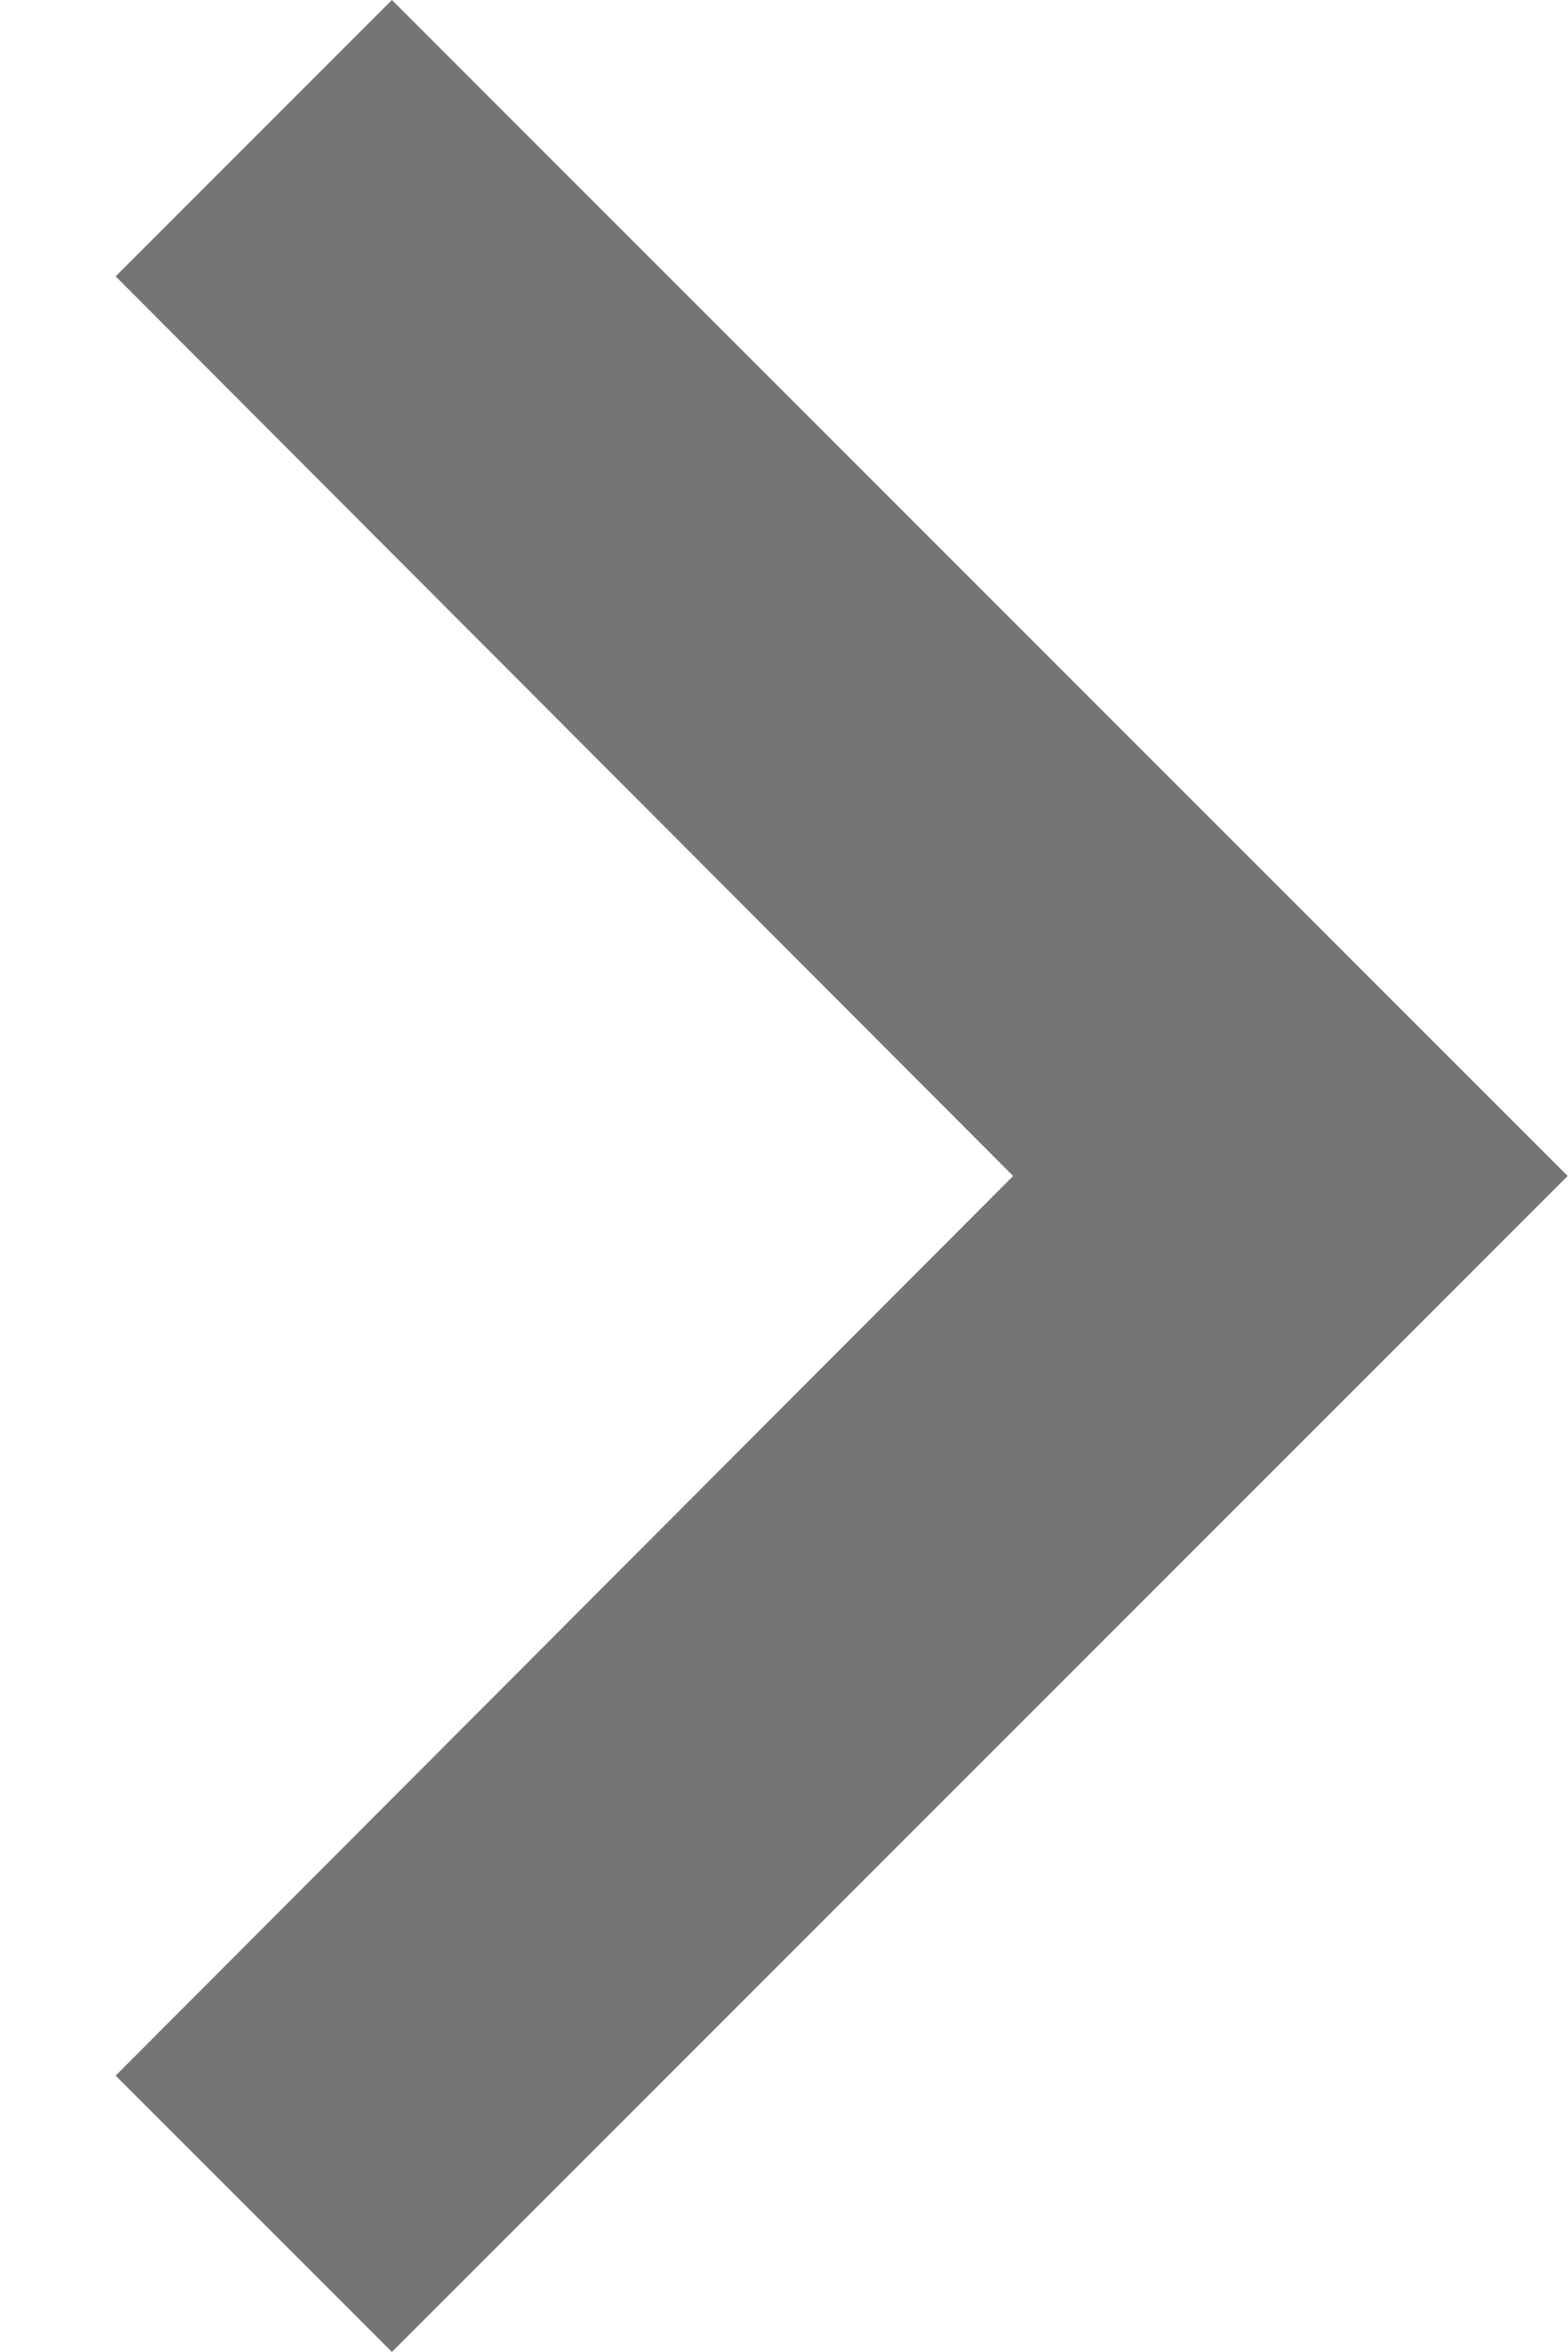
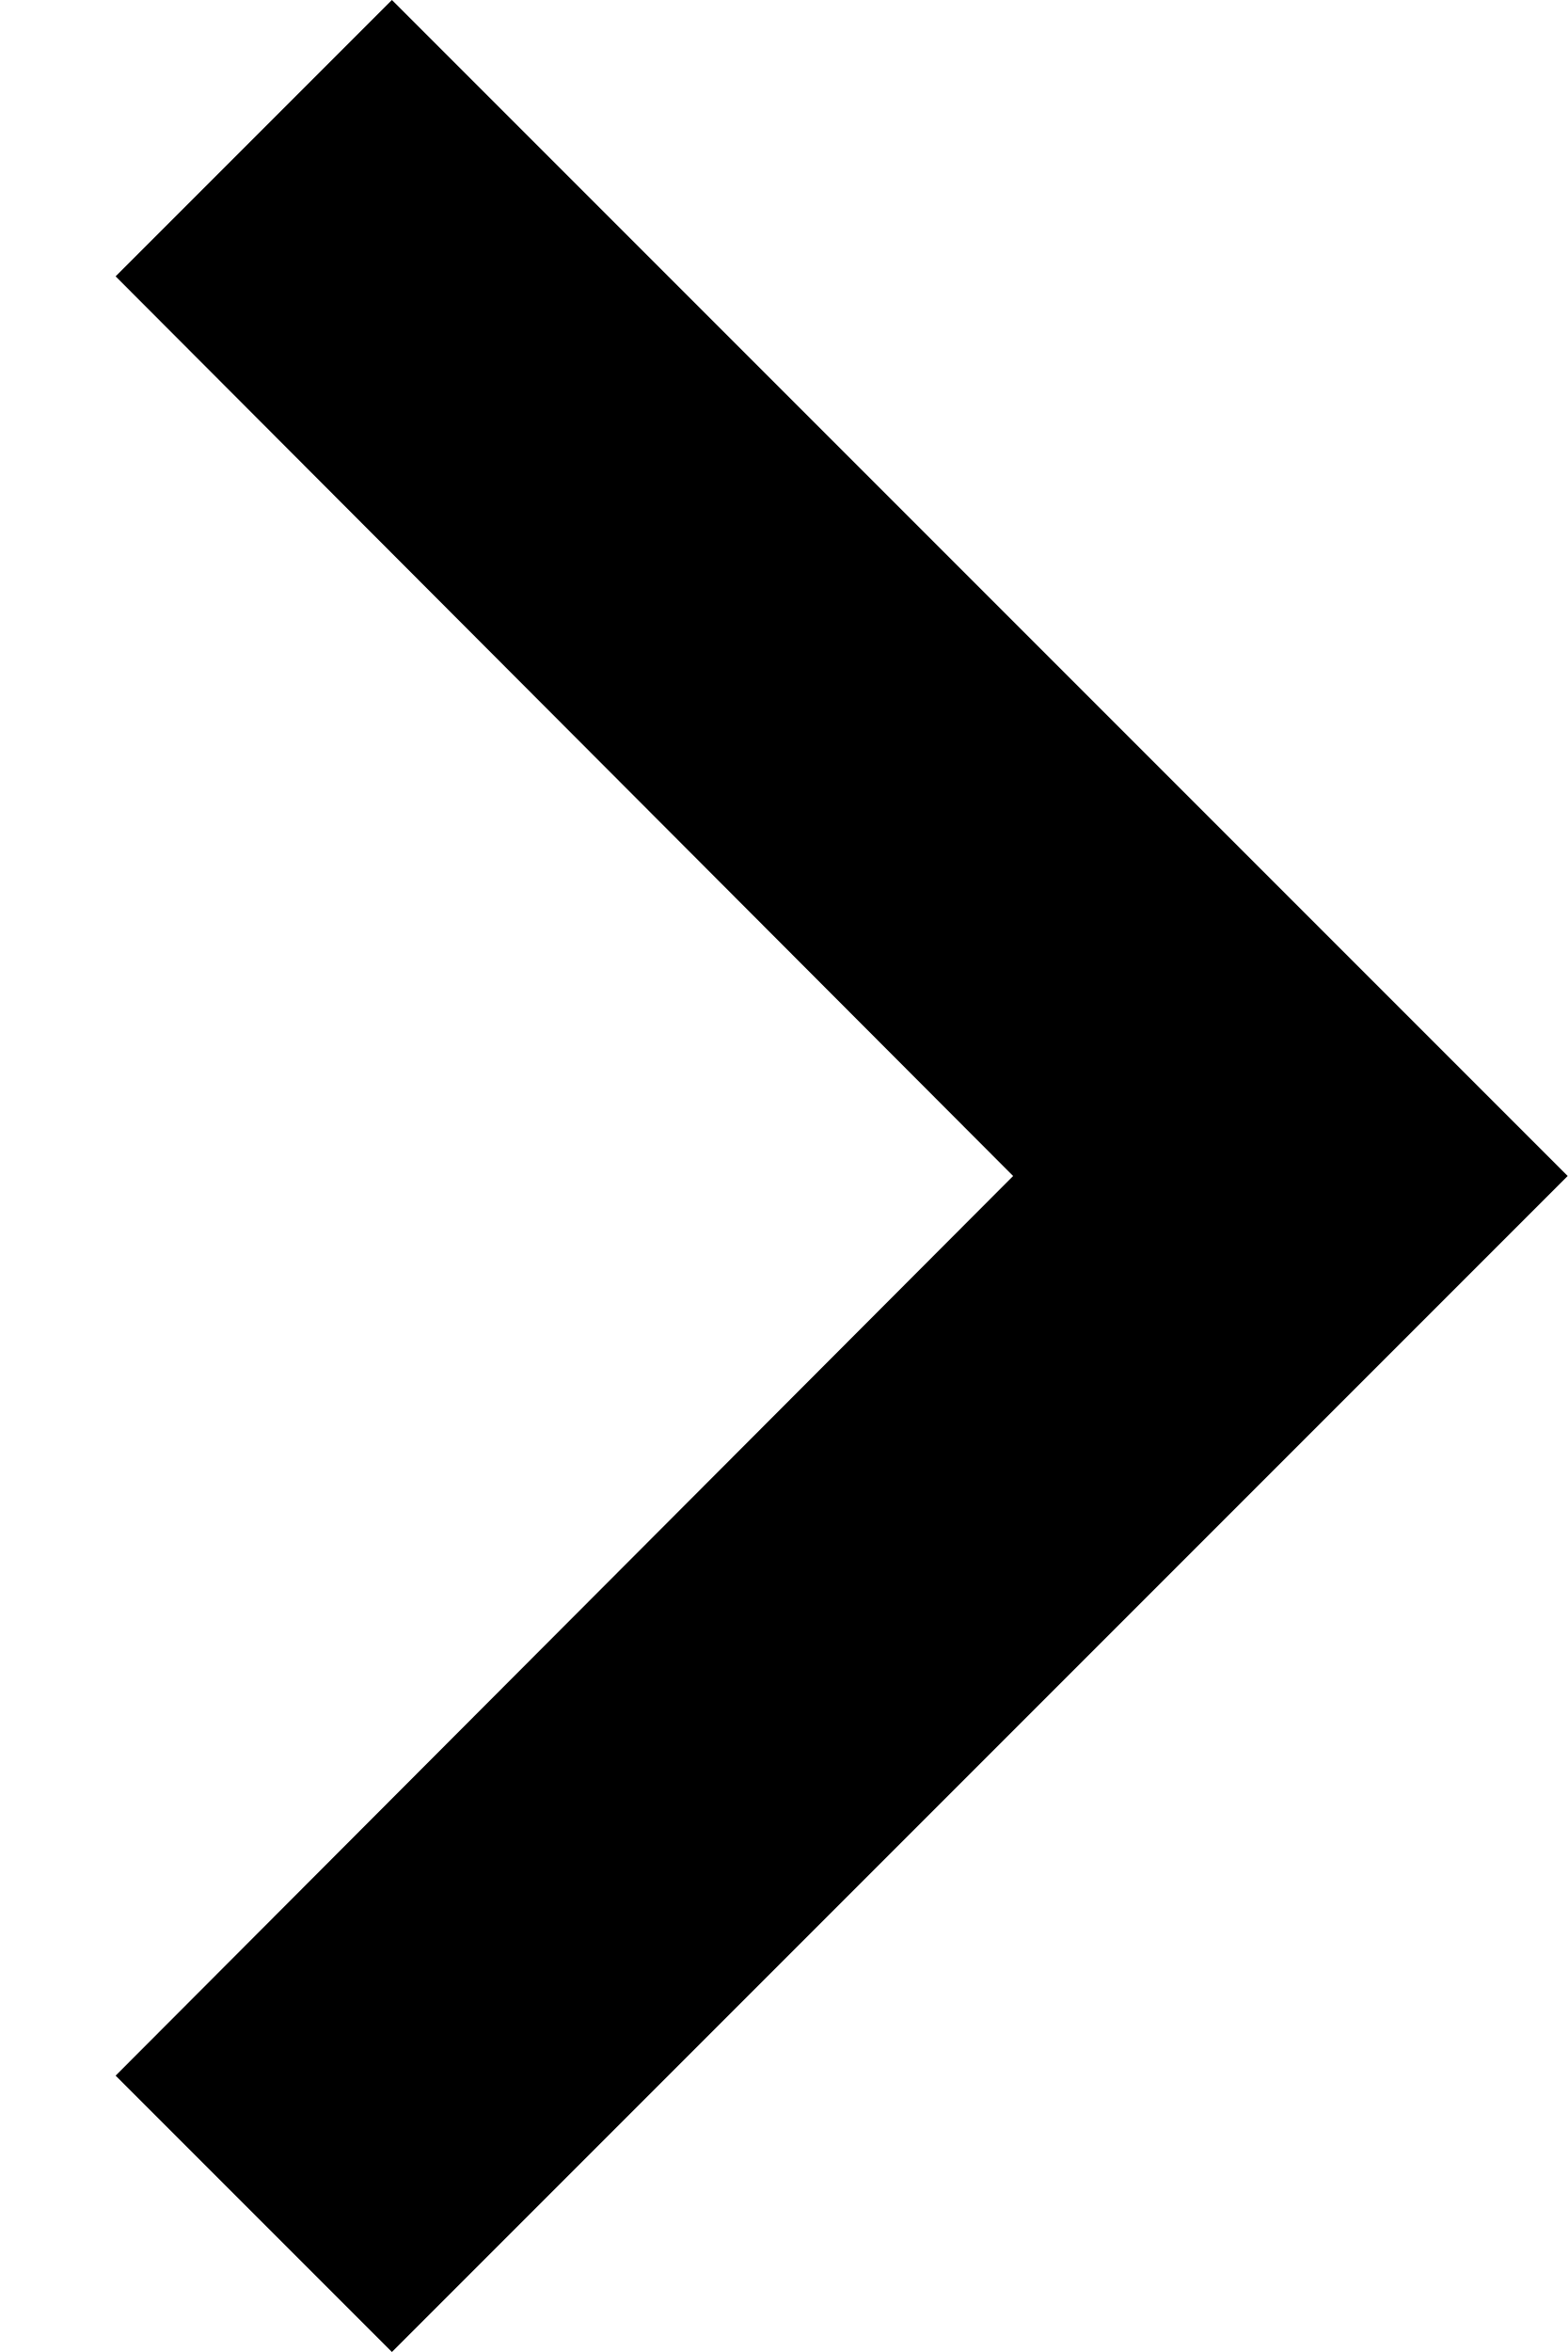
<svg xmlns="http://www.w3.org/2000/svg" width="8" height="12" viewBox="0 0 8 12" fill="none">
-   <path d="M0.59 10.59L5.17 6L0.59 1.41L2 0L8 6L2 12L0.59 10.59Z" fill="black" fill-opacity="0.54" />
+   <path d="M0.59 10.59L5.17 6L0.59 1.41L2 0L8 6L2 12L0.59 10.59Z" fill="currentColor" />
</svg>
